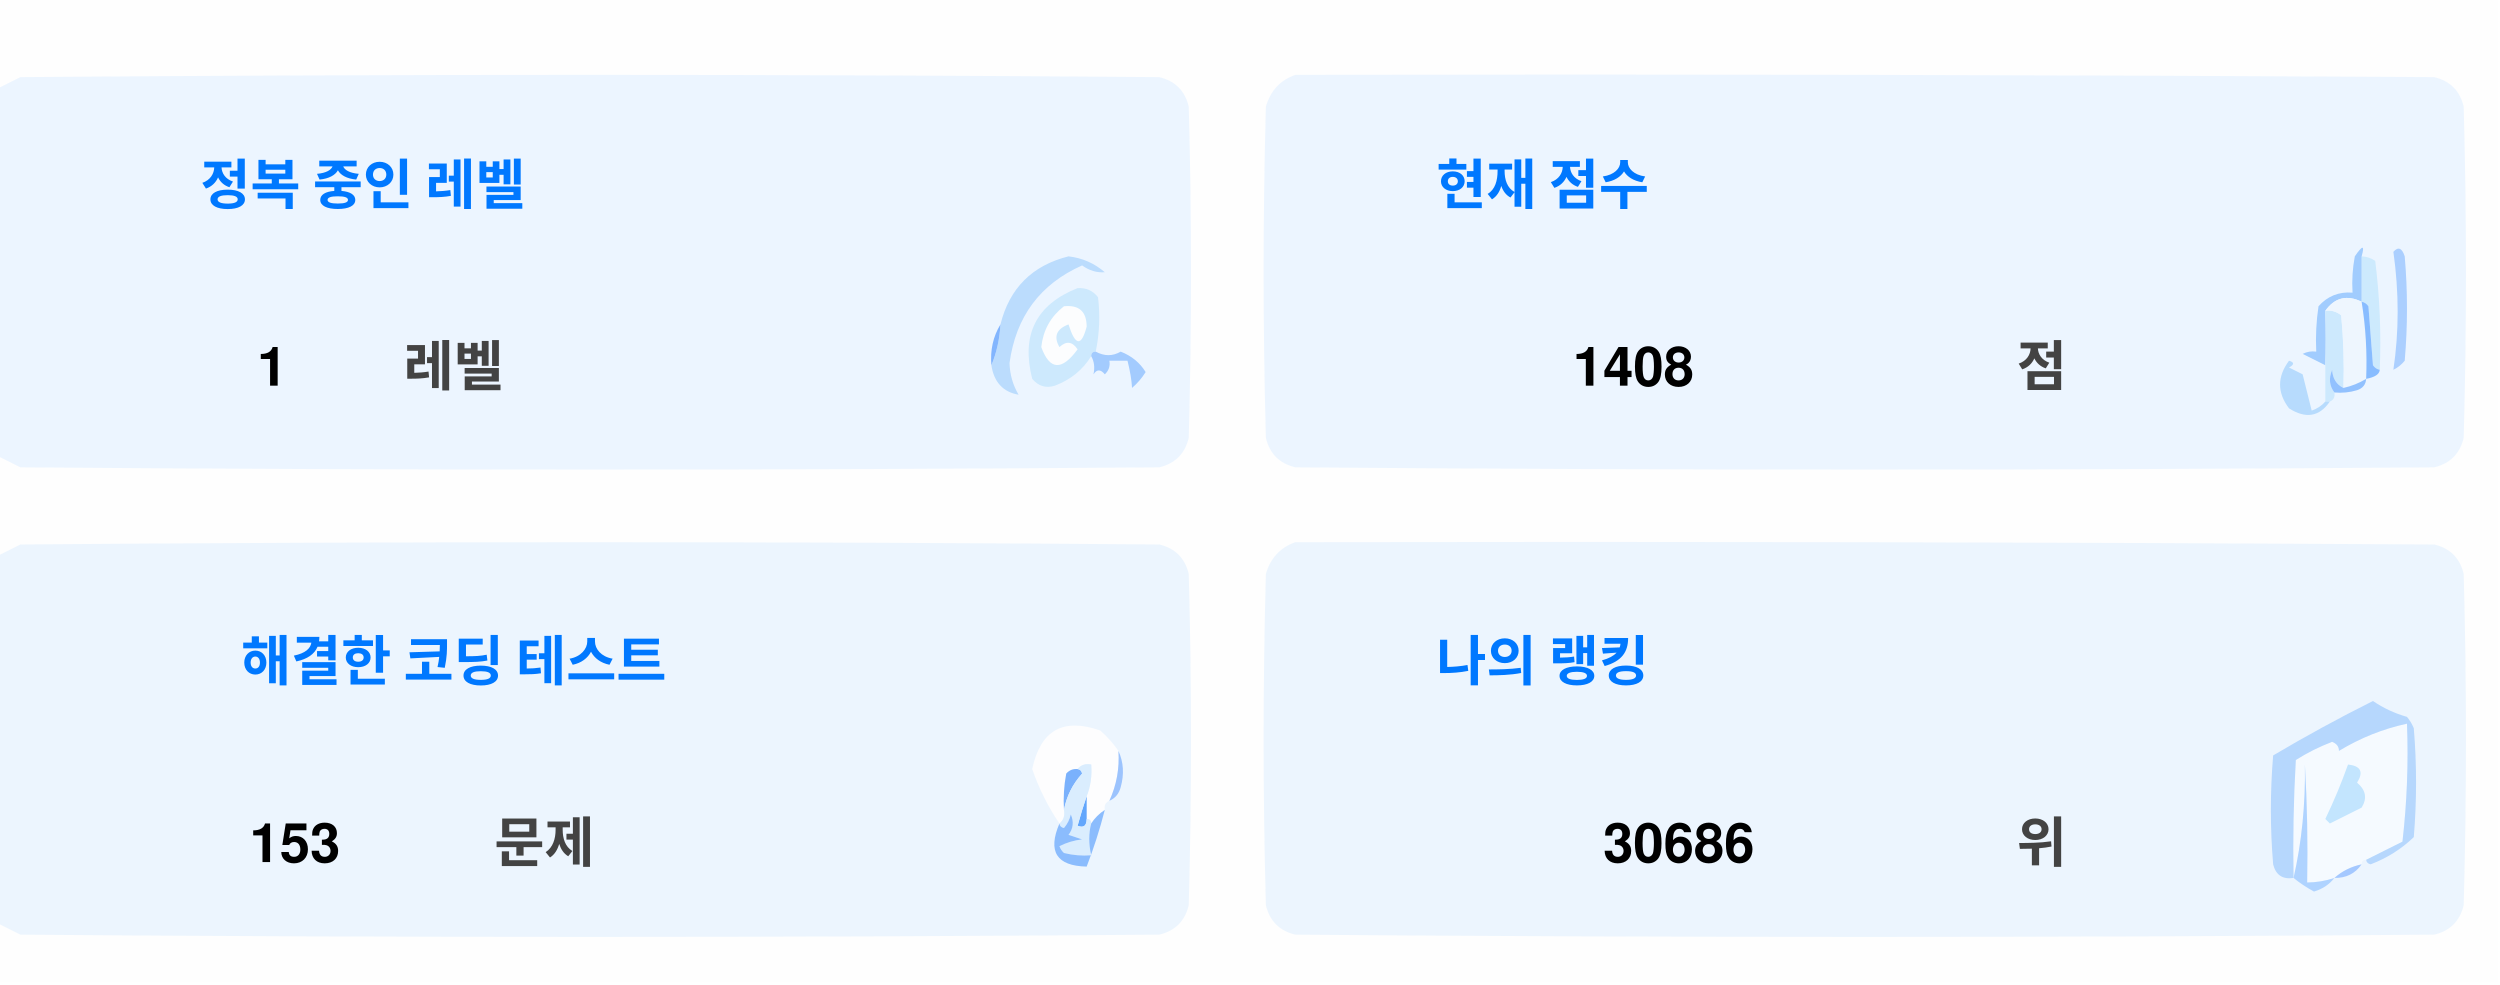
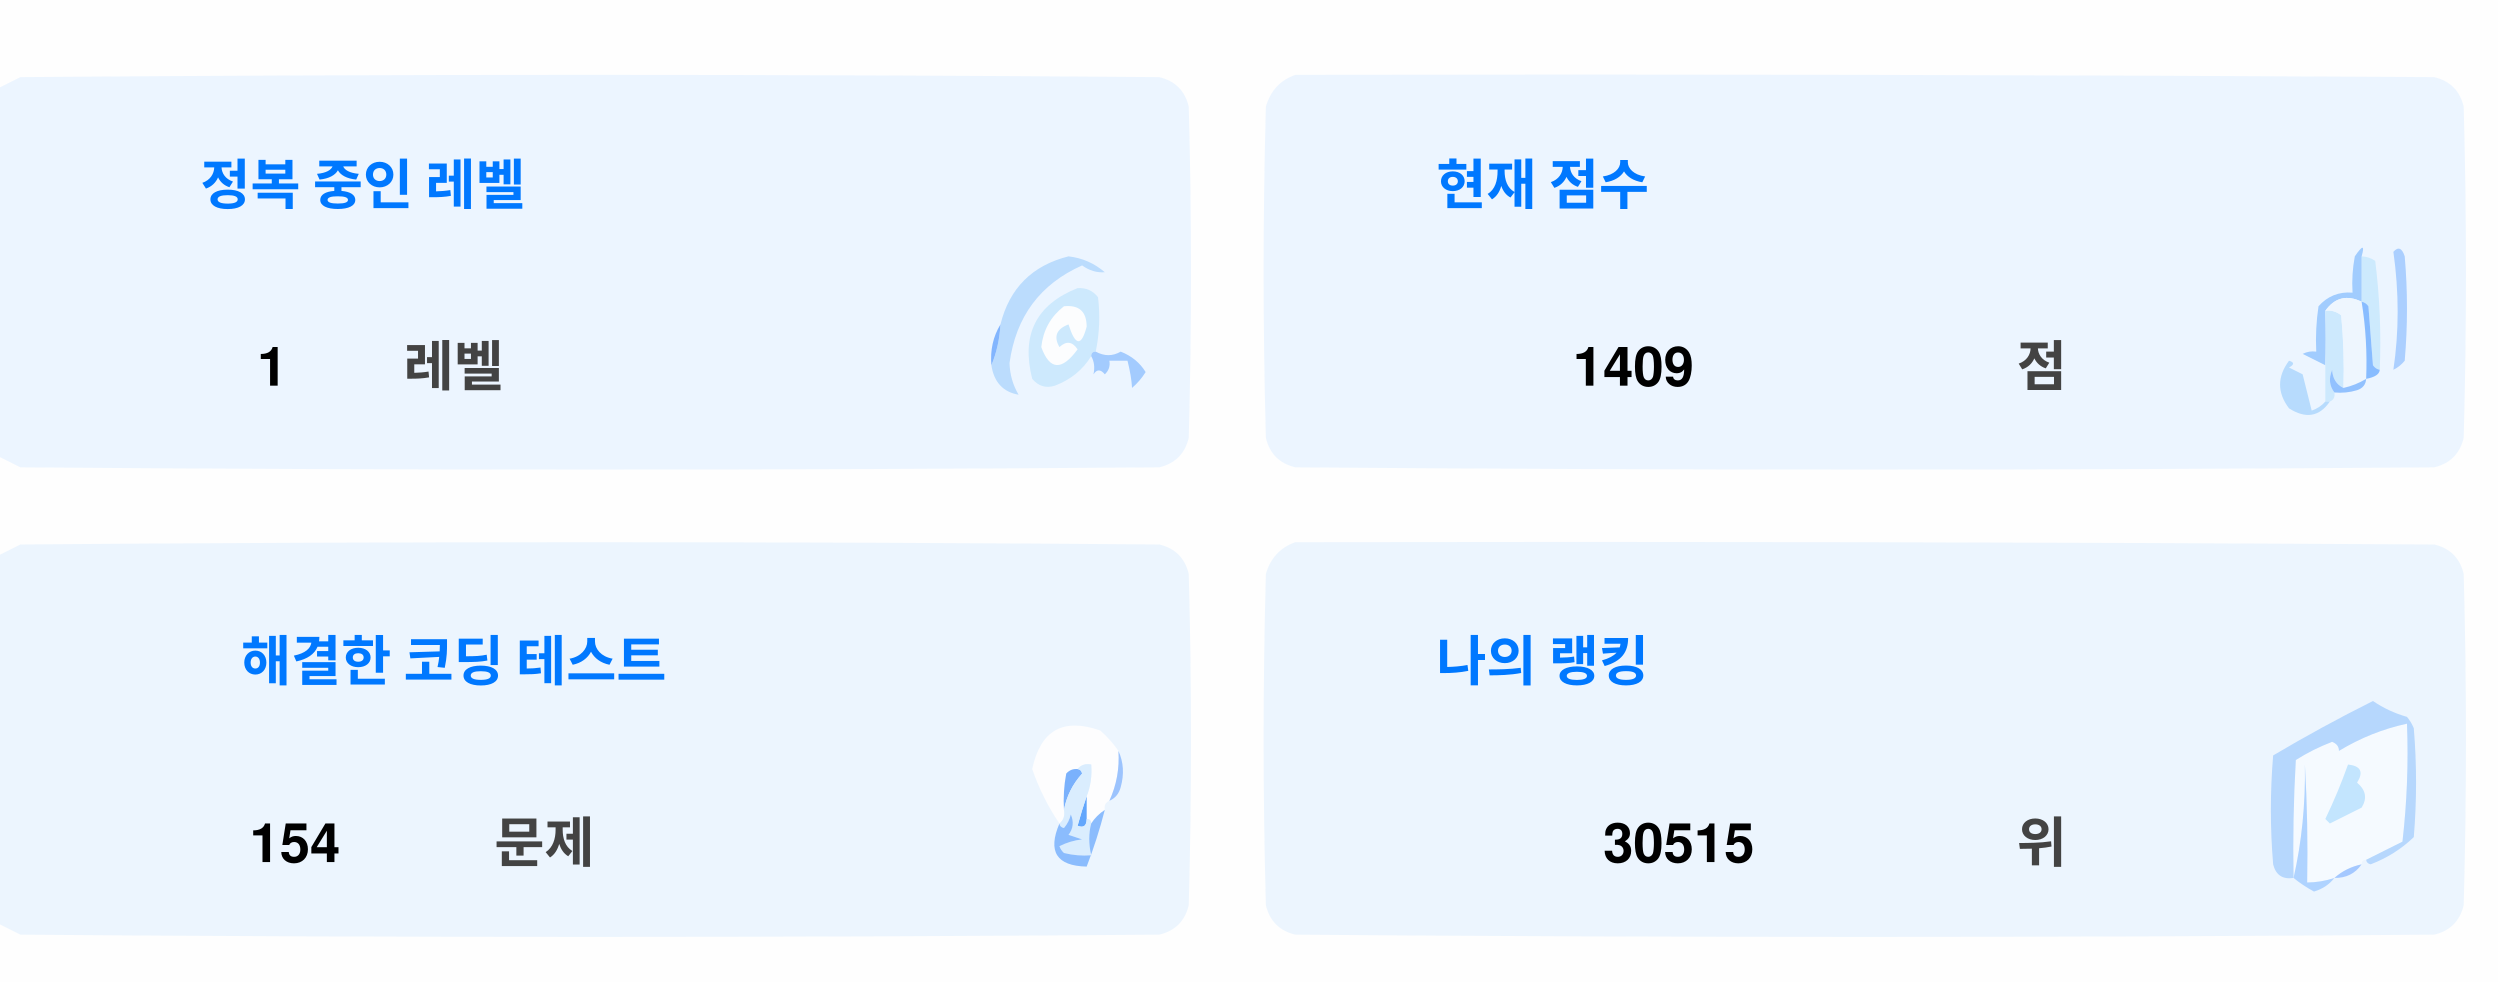
<svg xmlns="http://www.w3.org/2000/svg" version="1.1" width="551px" height="217px" style="shape-rendering:geometricPrecision; text-rendering:geometricPrecision; image-rendering:optimizeQuality; fill-rule:evenodd; clip-rule:evenodd">
  <style>.title {fill: #434343;font-size: 1rem;line-height: 1.5rem;font-weight: bold;font-family: -apple-system, BlinkMacSystemFont, Segoe UI, Helvetica, Arial, sans-serif, Apple Color Emoji, Segoe UI Emoji;}.desc {fill: #434343;font-size: 2.5rem;font-weight: bold;line-height: 1.5rem;font-family: -apple-system, BlinkMacSystemFont, Segoe UI, Helvetica, Arial, sans-serif, Apple Color Emoji, Segoe UI Emoji;}.desc-2 {fill: #434343;font-size: 1rem;font-weight: bold;line-height: 1.5rem;font-family: -apple-system, BlinkMacSystemFont, Segoe UI, Helvetica, Arial, sans-serif, Apple Color Emoji, Segoe UI Emoji;}.text, .desc {animation: twinkling 4s ease-in-out infinite;}@keyframes twinkling {40% { opacity: 1; }50% { opacity: 0.5; }60% { opacity: 1; }70% { opacity: 0.5; }80% { opacity: 1; }}</style>
  <g>
    <path style="opacity:1" fill="#fefefe" d="M -0.5,-0.5 C 183.167,-0.5 366.833,-0.5 550.5,-0.5C 550.5,71.833 550.5,144.167 550.5,216.5C 366.833,216.5 183.167,216.5 -0.5,216.5C -0.5,212.167 -0.5,207.833 -0.5,203.5C 1.14,204.32 2.807,205.153 4.5,206C 88.167,206.667 171.833,206.667 255.5,206C 259,205.167 261.167,203 262,199.5C 262.667,175.167 262.667,150.833 262,126.5C 261.167,123 259,120.833 255.5,120C 171.833,119.333 88.167,119.333 4.5,120C 2.807,120.847 1.14,121.68 -0.5,122.5C -0.5,115.167 -0.5,107.833 -0.5,100.5C 1.14,101.32 2.807,102.153 4.5,103C 88.167,103.667 171.833,103.667 255.5,103C 259,102.167 261.167,100 262,96.5C 262.667,72.167 262.667,47.833 262,23.5C 261.167,20 259,17.833 255.5,17C 171.833,16.333 88.167,16.333 4.5,17C 2.807,17.847 1.14,18.68 -0.5,19.5C -0.5,12.833 -0.5,6.167 -0.5,-0.5 Z" />
  </g>
  <g>
    <path style="opacity:1" fill="#ecf5ff" d="M -0.5,100.5 C -0.5,73.5 -0.5,46.5 -0.5,19.5C 1.14,18.68 2.807,17.847 4.5,17C 88.167,16.333 171.833,16.333 255.5,17C 259,17.833 261.167,20 262,23.5C 262.667,47.833 262.667,72.167 262,96.5C 261.167,100 259,102.167 255.5,103C 171.833,103.667 88.167,103.667 4.5,103C 2.807,102.153 1.14,101.32 -0.5,100.5 Z" />
  </g>
  <g>
    <path style="opacity:1" fill="#ecf5ff" d="M 285.5,16.5 C 369.167,16.333 452.834,16.5 536.5,17C 540,17.833 542.167,20 543,23.5C 543.667,47.833 543.667,72.167 543,96.5C 542.167,100 540,102.167 536.5,103C 452.833,103.667 369.167,103.667 285.5,103C 282,102.167 279.833,100 279,96.5C 278.333,72.167 278.333,47.833 279,23.5C 280.018,19.985 282.185,17.652 285.5,16.5 Z" />
  </g>
  <g>
    <path style="opacity:1" fill="#cdeafd" d="M 520.5,56.5 C 521.583,56.539 522.583,56.873 523.5,57.5C 524.498,65.472 524.831,73.472 524.5,81.5C 523.883,81.389 523.383,81.056 523,80.5C 522.667,76.167 522.333,71.833 522,67.5C 521.617,66.944 521.117,66.611 520.5,66.5C 520.5,63.167 520.5,59.833 520.5,56.5 Z" />
  </g>
  <g>
    <path style="opacity:1" fill="#abcfff" d="M 527.5,55.5 C 528.566,54.308 529.399,54.641 530,56.5C 530.667,64.167 530.667,71.833 530,79.5C 529.311,80.357 528.478,81.023 527.5,81.5C 528.758,73.08 528.758,64.414 527.5,55.5 Z" />
  </g>
  <g>
    <path style="opacity:1" fill="#bbdcfd" d="M 218.5,80.5 C 219.657,77.727 220.324,74.727 220.5,71.5C 222.49,63.51 227.49,58.51 235.5,56.5C 238.528,56.847 241.194,58.014 243.5,60C 241.744,60.141 240.078,59.641 238.5,58.5C 229.247,62.607 223.914,69.773 222.5,80C 222.565,82.526 223.232,84.859 224.5,87C 221.07,86.397 219.07,84.231 218.5,80.5 Z" />
  </g>
  <g>
    <path style="opacity:1" fill="#cde9fd" d="M 241.5,77.5 C 240.833,77.5 240.5,77.833 240.5,78.5C 238.628,81.529 235.961,83.695 232.5,85C 230.536,85.624 228.869,85.124 227.5,83.5C 225.021,73.791 228.354,67.124 237.5,63.5C 239.374,63.39 240.874,64.056 242,65.5C 242.497,69.524 242.331,73.524 241.5,77.5 Z" />
  </g>
  <g>
    <path style="opacity:1" fill="#fcfdfe" d="M 234.5,67.5 C 237.826,67.162 239.493,68.662 239.5,72C 238.334,76.434 237,76.267 235.5,71.5C 232.832,72.515 232.166,74.182 233.5,76.5C 235.017,75.089 236.351,75.256 237.5,77C 234.006,81.771 231.34,81.605 229.5,76.5C 229.904,72.771 231.571,69.771 234.5,67.5 Z" />
  </g>
  <g>
    <path style="opacity:1" fill="#a1ccfe" d="M 520.5,56.5 C 520.5,59.833 520.5,63.167 520.5,66.5C 517.238,64.922 514.572,65.589 512.5,68.5C 512.617,72.81 512.617,76.81 512.5,80.5C 510.86,79.68 509.193,78.847 507.5,78C 508.448,77.517 509.448,77.35 510.5,77.5C 510.335,74.15 510.502,70.817 511,67.5C 512.995,65.253 515.495,64.253 518.5,64.5C 518.336,61.813 518.503,59.146 519,56.5C 520.731,53.969 521.231,53.969 520.5,56.5 Z" />
  </g>
  <g>
    <path style="opacity:1" fill="#cde9fd" d="M 512.5,68.5 C 513.822,68.33 514.989,68.663 516,69.5C 516.499,74.823 516.666,80.156 516.5,85.5C 514.955,84.77 514.122,83.437 514,81.5C 513.22,83.387 513.387,85.054 514.5,86.5C 514.672,87.492 514.338,88.158 513.5,88.5C 513.167,88.5 512.833,88.5 512.5,88.5C 512.5,85.833 512.5,83.167 512.5,80.5C 512.617,76.81 512.617,72.81 512.5,68.5 Z" />
  </g>
  <g>
    <path style="opacity:1" fill="#eef6fe" d="M 520.5,66.5 C 521.407,72.106 521.74,77.773 521.5,83.5C 519.95,84.441 518.284,85.108 516.5,85.5C 516.666,80.156 516.499,74.823 516,69.5C 514.989,68.663 513.822,68.33 512.5,68.5C 514.572,65.589 517.238,64.922 520.5,66.5 Z" />
  </g>
  <g>
    <path style="opacity:1" fill="#88bcff" d="M 520.5,66.5 C 521.117,66.611 521.617,66.944 522,67.5C 522.333,71.833 522.667,76.167 523,80.5C 523.383,81.056 523.883,81.389 524.5,81.5C 524.445,82.469 523.445,83.136 521.5,83.5C 521.74,77.773 521.407,72.106 520.5,66.5 Z" />
  </g>
  <g>
    <path style="opacity:1" fill="#82b5fe" d="M 220.5,71.5 C 220.324,74.727 219.657,77.727 218.5,80.5C 218.215,77.171 218.882,74.171 220.5,71.5 Z" />
  </g>
  <g>
    <path style="opacity:1" fill="#a3cbfe" d="M 240.5,78.5 C 240.5,77.833 240.833,77.5 241.5,77.5C 243.391,78.536 245.224,78.536 247,77.5C 249.391,78.429 251.225,79.929 252.5,82C 251.681,83.319 250.681,84.486 249.5,85.5C 249.409,83.777 249.075,81.777 248.5,79.5C 247.167,79.5 245.833,79.5 244.5,79.5C 244.719,80.675 244.386,81.675 243.5,82.5C 242.575,81.359 241.741,81.359 241,82.5C 241.331,80.981 241.164,79.648 240.5,78.5 Z" />
  </g>
  <g>
    <path style="opacity:1" fill="#b7dbfd" d="M 512.5,88.5 C 512.833,88.5 513.167,88.5 513.5,88.5C 511.199,91.857 508.199,92.357 504.5,90C 501.872,86.535 501.872,83.035 504.5,79.5C 505.696,79.846 505.696,80.346 504.5,81C 505.5,81.5 506.5,82 507.5,82.5C 508.167,85.167 508.833,87.833 509.5,90.5C 510.739,90.058 511.739,89.391 512.5,88.5 Z" />
  </g>
  <g>
    <path style="opacity:1" fill="#92c1fe" d="M 516.5,85.5 C 518.284,85.108 519.95,84.441 521.5,83.5C 521.423,84.75 520.756,85.583 519.5,86C 517.866,86.493 516.199,86.66 514.5,86.5C 513.387,85.054 513.22,83.387 514,81.5C 514.122,83.437 514.955,84.77 516.5,85.5 Z" />
  </g>
  <g>
    <path style="opacity:1" fill="#ecf5fe" d="M -0.5,203.5 C -0.5,176.5 -0.5,149.5 -0.5,122.5C 1.14,121.68 2.807,120.847 4.5,120C 88.167,119.333 171.833,119.333 255.5,120C 259,120.833 261.167,123 262,126.5C 262.667,150.833 262.667,175.167 262,199.5C 261.167,203 259,205.167 255.5,206C 171.833,206.667 88.167,206.667 4.5,206C 2.807,205.153 1.14,204.32 -0.5,203.5 Z" />
  </g>
  <g>
    <path style="opacity:1" fill="#ecf5fe" d="M 285.5,119.5 C 369.167,119.333 452.834,119.5 536.5,120C 540,120.833 542.167,123 543,126.5C 543.667,150.833 543.667,175.167 543,199.5C 542.167,203 540,205.167 536.5,206C 452.833,206.667 369.167,206.667 285.5,206C 282,205.167 279.833,203 279,199.5C 278.333,175.167 278.333,150.833 279,126.5C 280.018,122.985 282.185,120.652 285.5,119.5 Z" />
  </g>
  <g>
    <path style="opacity:1" fill="#fdfdfe" d="M 246.5,165.5 C 246.758,169.367 246.092,173.034 244.5,176.5C 243.662,176.842 243.328,177.508 243.5,178.5C 242.272,179.306 241.272,180.306 240.5,181.5C 240.5,180.833 240.167,180.5 239.5,180.5C 239.5,178.833 239.5,177.167 239.5,175.5C 240.369,173.283 240.702,170.95 240.5,168.5C 239.209,168.263 238.209,168.596 237.5,169.5C 236.504,169.414 235.671,169.748 235,170.5C 234.503,173.146 234.336,175.813 234.5,178.5C 234.737,179.791 234.404,180.791 233.5,181.5C 230.986,177.806 228.986,173.806 227.5,169.5C 229.309,160.957 234.309,158.124 242.5,161C 244.07,162.397 245.404,163.897 246.5,165.5 Z" />
  </g>
  <g>
    <path style="opacity:1" fill="#f5faff" d="M 521.5,189.5 C 520.833,189.5 520.5,189.833 520.5,190.5C 518.181,190.992 516.181,191.992 514.5,193.5C 512.565,194.15 510.565,194.483 508.5,194.5C 508.666,185.827 508.5,177.16 508,168.5C 508.141,177.227 507.308,185.56 505.5,193.5C 505.334,184.827 505.5,176.16 506,167.5C 508.527,165.903 511.194,164.57 514,163.5C 515.011,163.892 515.511,164.559 515.5,165.5C 520.21,162.641 525.21,160.641 530.5,159.5C 530.831,168.192 530.498,176.859 529.5,185.5C 526.807,186.847 524.14,188.18 521.5,189.5 Z" />
  </g>
  <g>
    <path style="opacity:1" fill="#b6d7fd" d="M 521.5,189.5 C 524.14,188.18 526.807,186.847 529.5,185.5C 530.498,176.859 530.831,168.192 530.5,159.5C 525.21,160.641 520.21,162.641 515.5,165.5C 515.511,164.559 515.011,163.892 514,163.5C 511.194,164.57 508.527,165.903 506,167.5C 505.5,176.16 505.334,184.827 505.5,193.5C 503.089,193.863 501.589,192.863 501,190.5C 500.333,182.5 500.333,174.5 501,166.5C 508.173,162.246 515.507,158.246 523,154.5C 525.304,156.068 527.804,157.235 530.5,158C 531.126,158.75 531.626,159.584 532,160.5C 532.667,168.5 532.667,176.5 532,184.5C 529.292,187.111 526.125,189.111 522.5,190.5C 521.893,190.376 521.56,190.043 521.5,189.5 Z" />
  </g>
  <g>
    <path style="opacity:1" fill="#c3e5fe" d="M 517.5,168.5 C 520.317,168.801 520.984,170.134 519.5,172.5C 521.439,174.122 521.772,175.956 520.5,178C 518.167,179.167 515.833,180.333 513.5,181.5C 513.167,181.167 512.833,180.833 512.5,180.5C 514.414,176.515 516.081,172.515 517.5,168.5 Z" />
  </g>
  <g>
    <path style="opacity:1" fill="#7ab1fc" d="M 237.5,169.5 C 238.043,169.56 238.376,169.893 238.5,170.5C 236.395,172.836 235.062,175.503 234.5,178.5C 234.336,175.813 234.503,173.146 235,170.5C 235.671,169.748 236.504,169.414 237.5,169.5 Z" />
  </g>
  <g>
    <path style="opacity:1" fill="#afd3ff" d="M 514.5,193.5 C 513.378,194.947 511.878,195.947 510,196.5C 508.348,195.601 506.848,194.601 505.5,193.5C 507.308,185.56 508.141,177.227 508,168.5C 508.5,177.16 508.666,185.827 508.5,194.5C 510.565,194.483 512.565,194.15 514.5,193.5 Z" />
  </g>
  <g>
    <path style="opacity:1" fill="#9cc3fd" d="M 246.5,165.5 C 247.634,167.966 247.801,170.633 247,173.5C 246.623,174.942 245.79,175.942 244.5,176.5C 246.092,173.034 246.758,169.367 246.5,165.5 Z" />
  </g>
  <g>
    <path style="opacity:1" fill="#62a6fc" d="M 239.5,175.5 C 239.5,177.167 239.5,178.833 239.5,180.5C 239.483,182.028 238.816,182.528 237.5,182C 238.117,179.723 238.784,177.556 239.5,175.5 Z" />
  </g>
  <g>
    <path style="opacity:1" fill="#daedfe" d="M 237.5,169.5 C 238.209,168.596 239.209,168.263 240.5,168.5C 240.702,170.95 240.369,173.283 239.5,175.5C 238.784,177.556 238.117,179.723 237.5,182C 238.816,182.528 239.483,182.028 239.5,180.5C 240.167,180.5 240.5,180.833 240.5,181.5C 239.918,183.669 239.918,186.002 240.5,188.5C 238.473,188.662 236.473,188.495 234.5,188C 234.043,187.586 233.709,187.086 233.5,186.5C 235.078,185.702 236.744,185.202 238.5,185C 237.5,184.667 236.5,184.333 235.5,184C 236.554,182.612 236.72,181.112 236,179.5C 235.751,180.624 235.251,181.624 234.5,182.5C 233.893,182.376 233.56,182.043 233.5,181.5C 234.404,180.791 234.737,179.791 234.5,178.5C 235.062,175.503 236.395,172.836 238.5,170.5C 238.376,169.893 238.043,169.56 237.5,169.5 Z" />
  </g>
  <g>
    <path style="opacity:1" fill="#8bbcfd" d="M 243.5,178.5 C 242.395,182.803 241.062,186.969 239.5,191C 232.857,190.847 230.857,187.68 233.5,181.5C 233.56,182.043 233.893,182.376 234.5,182.5C 235.251,181.624 235.751,180.624 236,179.5C 236.72,181.112 236.554,182.612 235.5,184C 236.5,184.333 237.5,184.667 238.5,185C 236.744,185.202 235.078,185.702 233.5,186.5C 233.709,187.086 234.043,187.586 234.5,188C 236.473,188.495 238.473,188.662 240.5,188.5C 239.918,186.002 239.918,183.669 240.5,181.5C 241.272,180.306 242.272,179.306 243.5,178.5 Z" />
  </g>
  <g>
    <path style="opacity:1" fill="#a4c8ff" d="M 520.5,190.5 C 519.089,192.539 517.089,193.539 514.5,193.5C 516.181,191.992 518.181,190.992 520.5,190.5 Z" />
  </g>
  <text text-anchor="middle" x="80" y="45" class="title" style="fill:#0078ff;" stroke="#none" stroke-width="1">정복 중인 레벨</text>
  <text text-anchor="middle" x="60" y="85" class="desc" style="fill:#000000;" stroke="#none" stroke-width="1">1</text>
  <text text-anchor="middle" x="100" y="85" class="desc-2" style="fill:#434343;" stroke="#none" stroke-width="1">레벨</text>
  <text text-anchor="middle" x="340" y="45" class="title" style="fill:#0078ff;" stroke="#none" stroke-width="1">현재 점수</text>
-   <text text-anchor="middle" x="360" y="85" class="desc" style="fill:#000000;" stroke="#none" stroke-width="1">1408</text>
+   <text text-anchor="middle" x="360" y="85" class="desc" style="fill:#000000;" stroke="#none" stroke-width="1">1409</text>
  <text text-anchor="middle" x="450" y="85" class="desc-2" style="fill:#434343;" stroke="#none" stroke-width="1">점</text>
  <text text-anchor="middle" x="100" y="150" class="title" style="fill:#0078ff;" stroke="#none" stroke-width="1">해결한 코딩 테스트</text>
-   <text text-anchor="middle" x="65" y="190" class="desc" style="fill:#000000;" stroke="#none" stroke-width="1">153</text>
+   <text text-anchor="middle" x="65" y="190" class="desc" style="fill:#000000;" stroke="#none" stroke-width="1">154</text>
  <text text-anchor="middle" x="120" y="190" class="desc-2" style="fill:#434343;" stroke="#none" stroke-width="1">문제</text>
  <text text-anchor="middle" x="340" y="150" class="title" style="fill:#0078ff;" stroke="#none" stroke-width="1">나의 랭킹</text>
-   <text text-anchor="middle" x="370" y="190" class="desc" style="fill:#000000;" stroke="#none" stroke-width="1">30686</text>
+   <text text-anchor="middle" x="370" y="190" class="desc" style="fill:#000000;" stroke="#none" stroke-width="1">30515</text>
  <text text-anchor="middle" x="450" y="190" class="desc-2" style="fill:#434343;" stroke="#none" stroke-width="1">위</text>
</svg>
